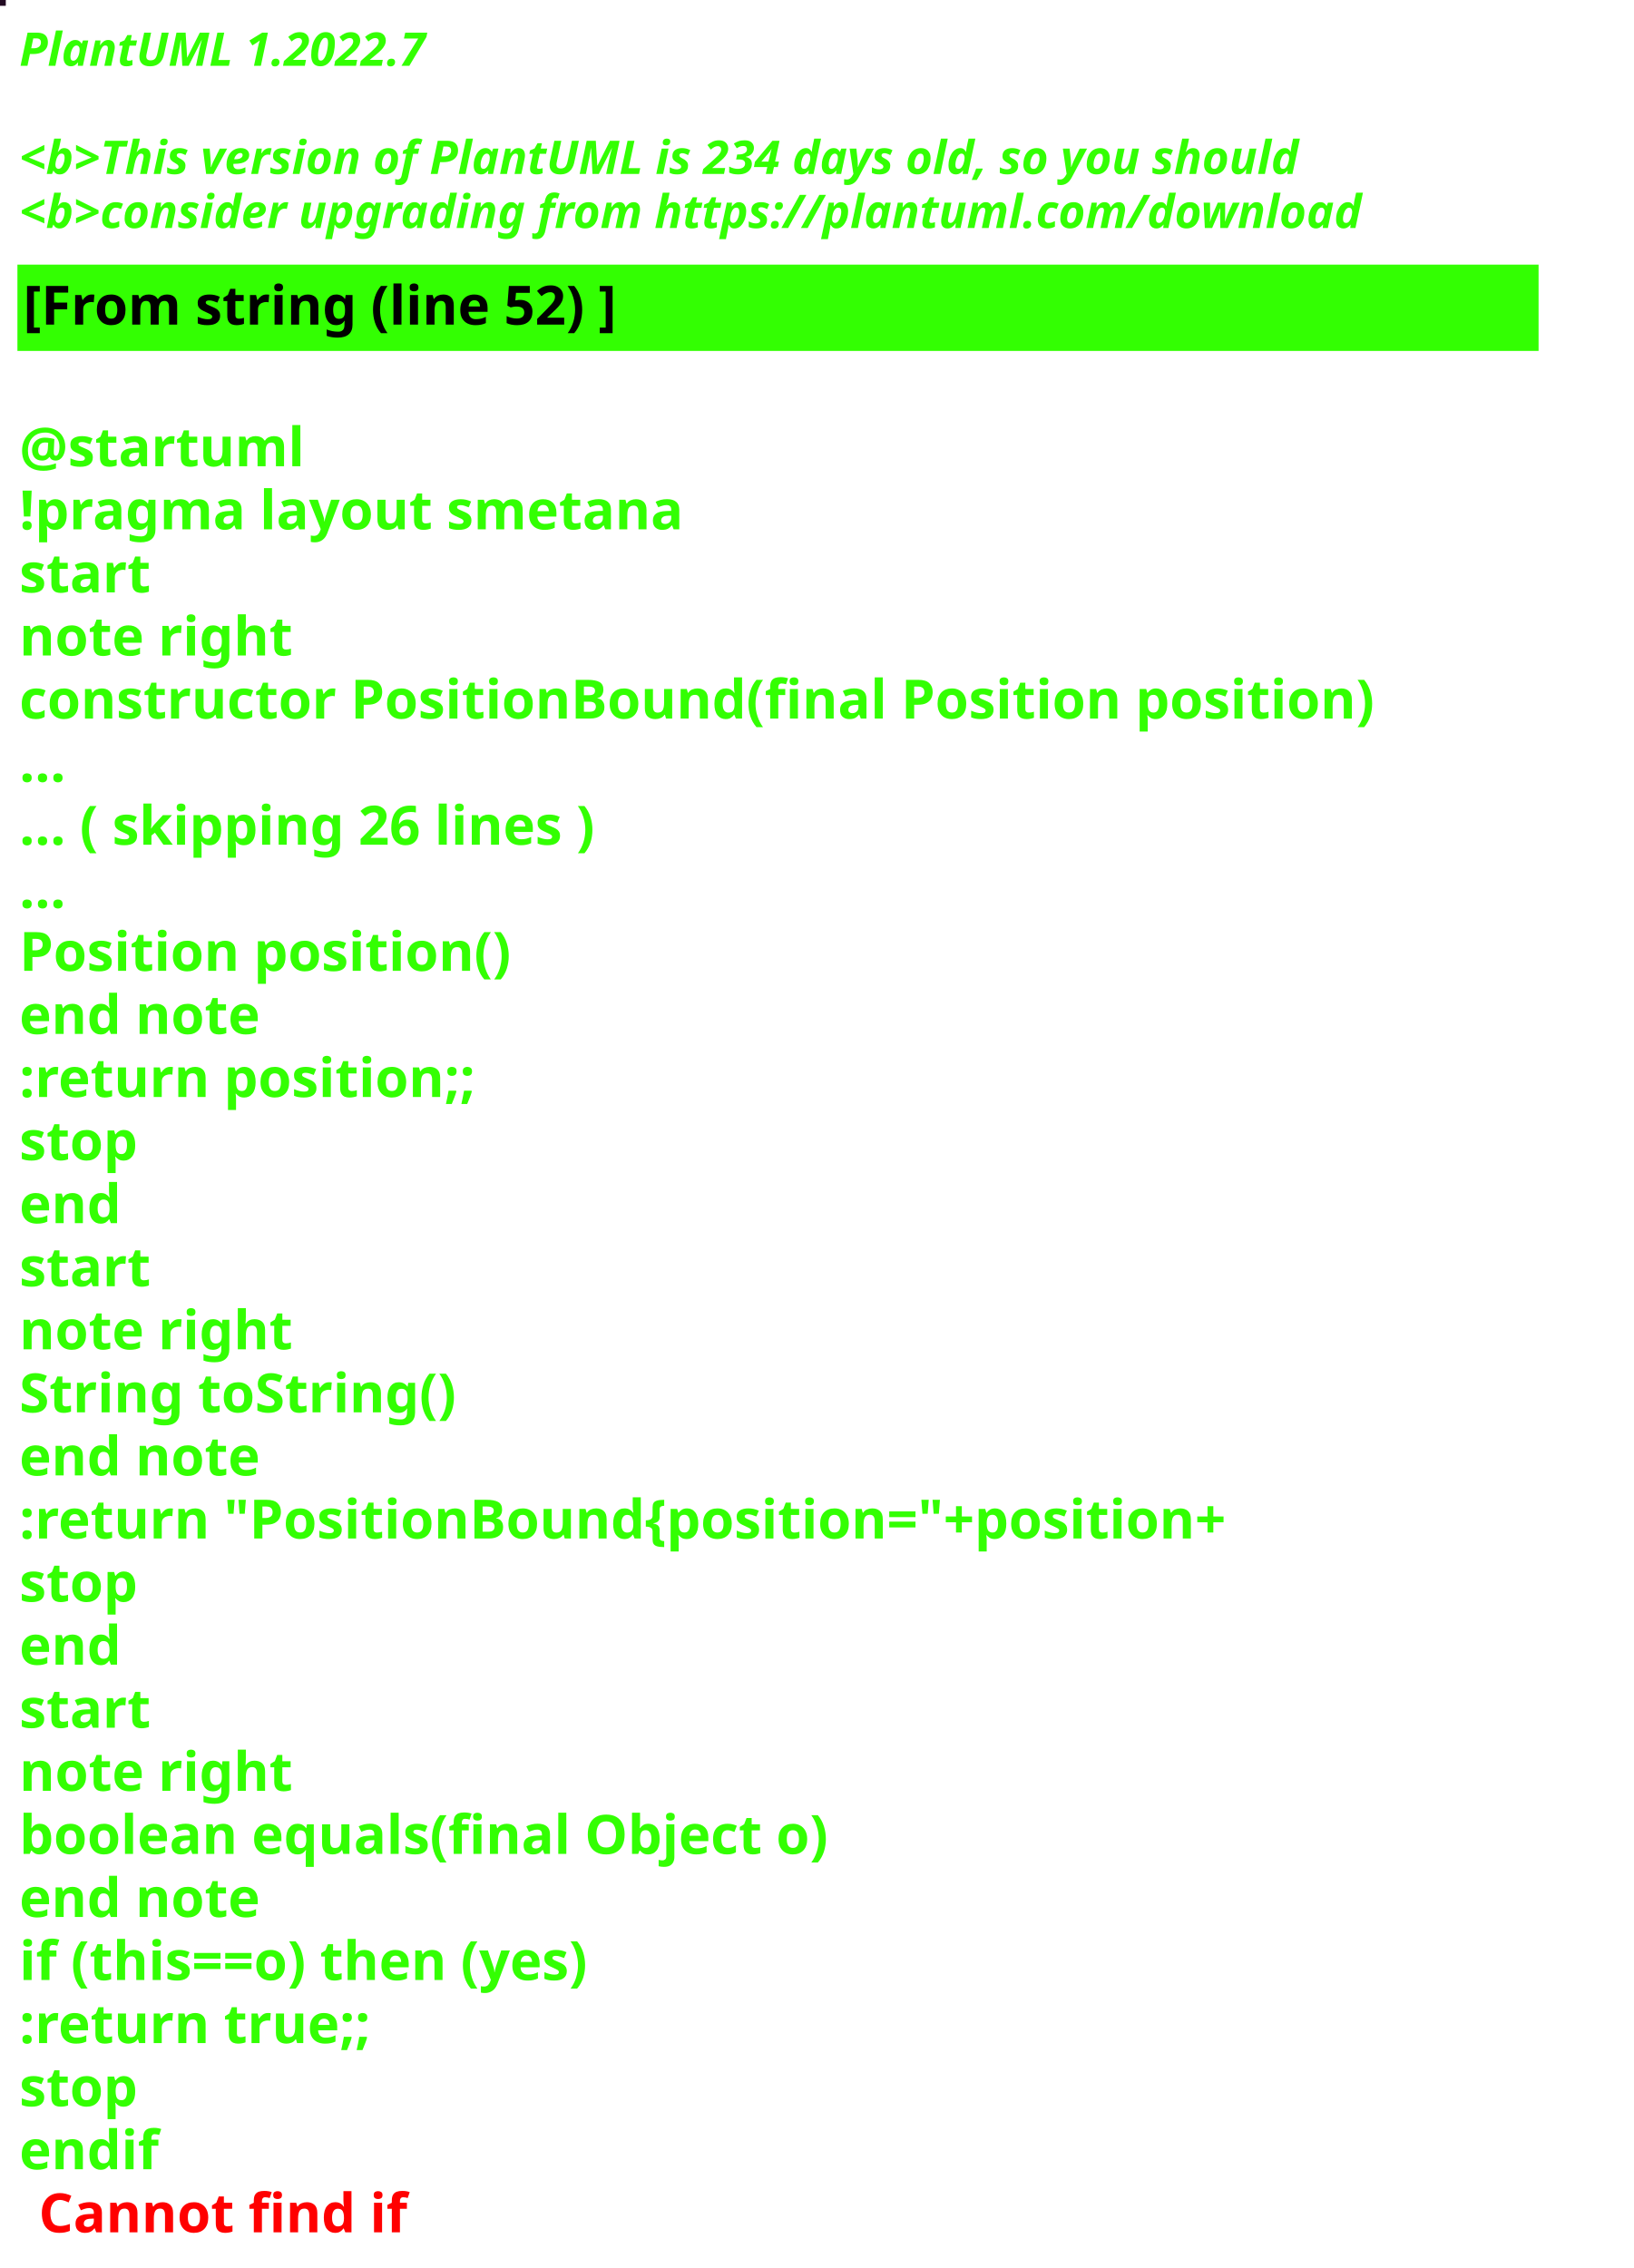
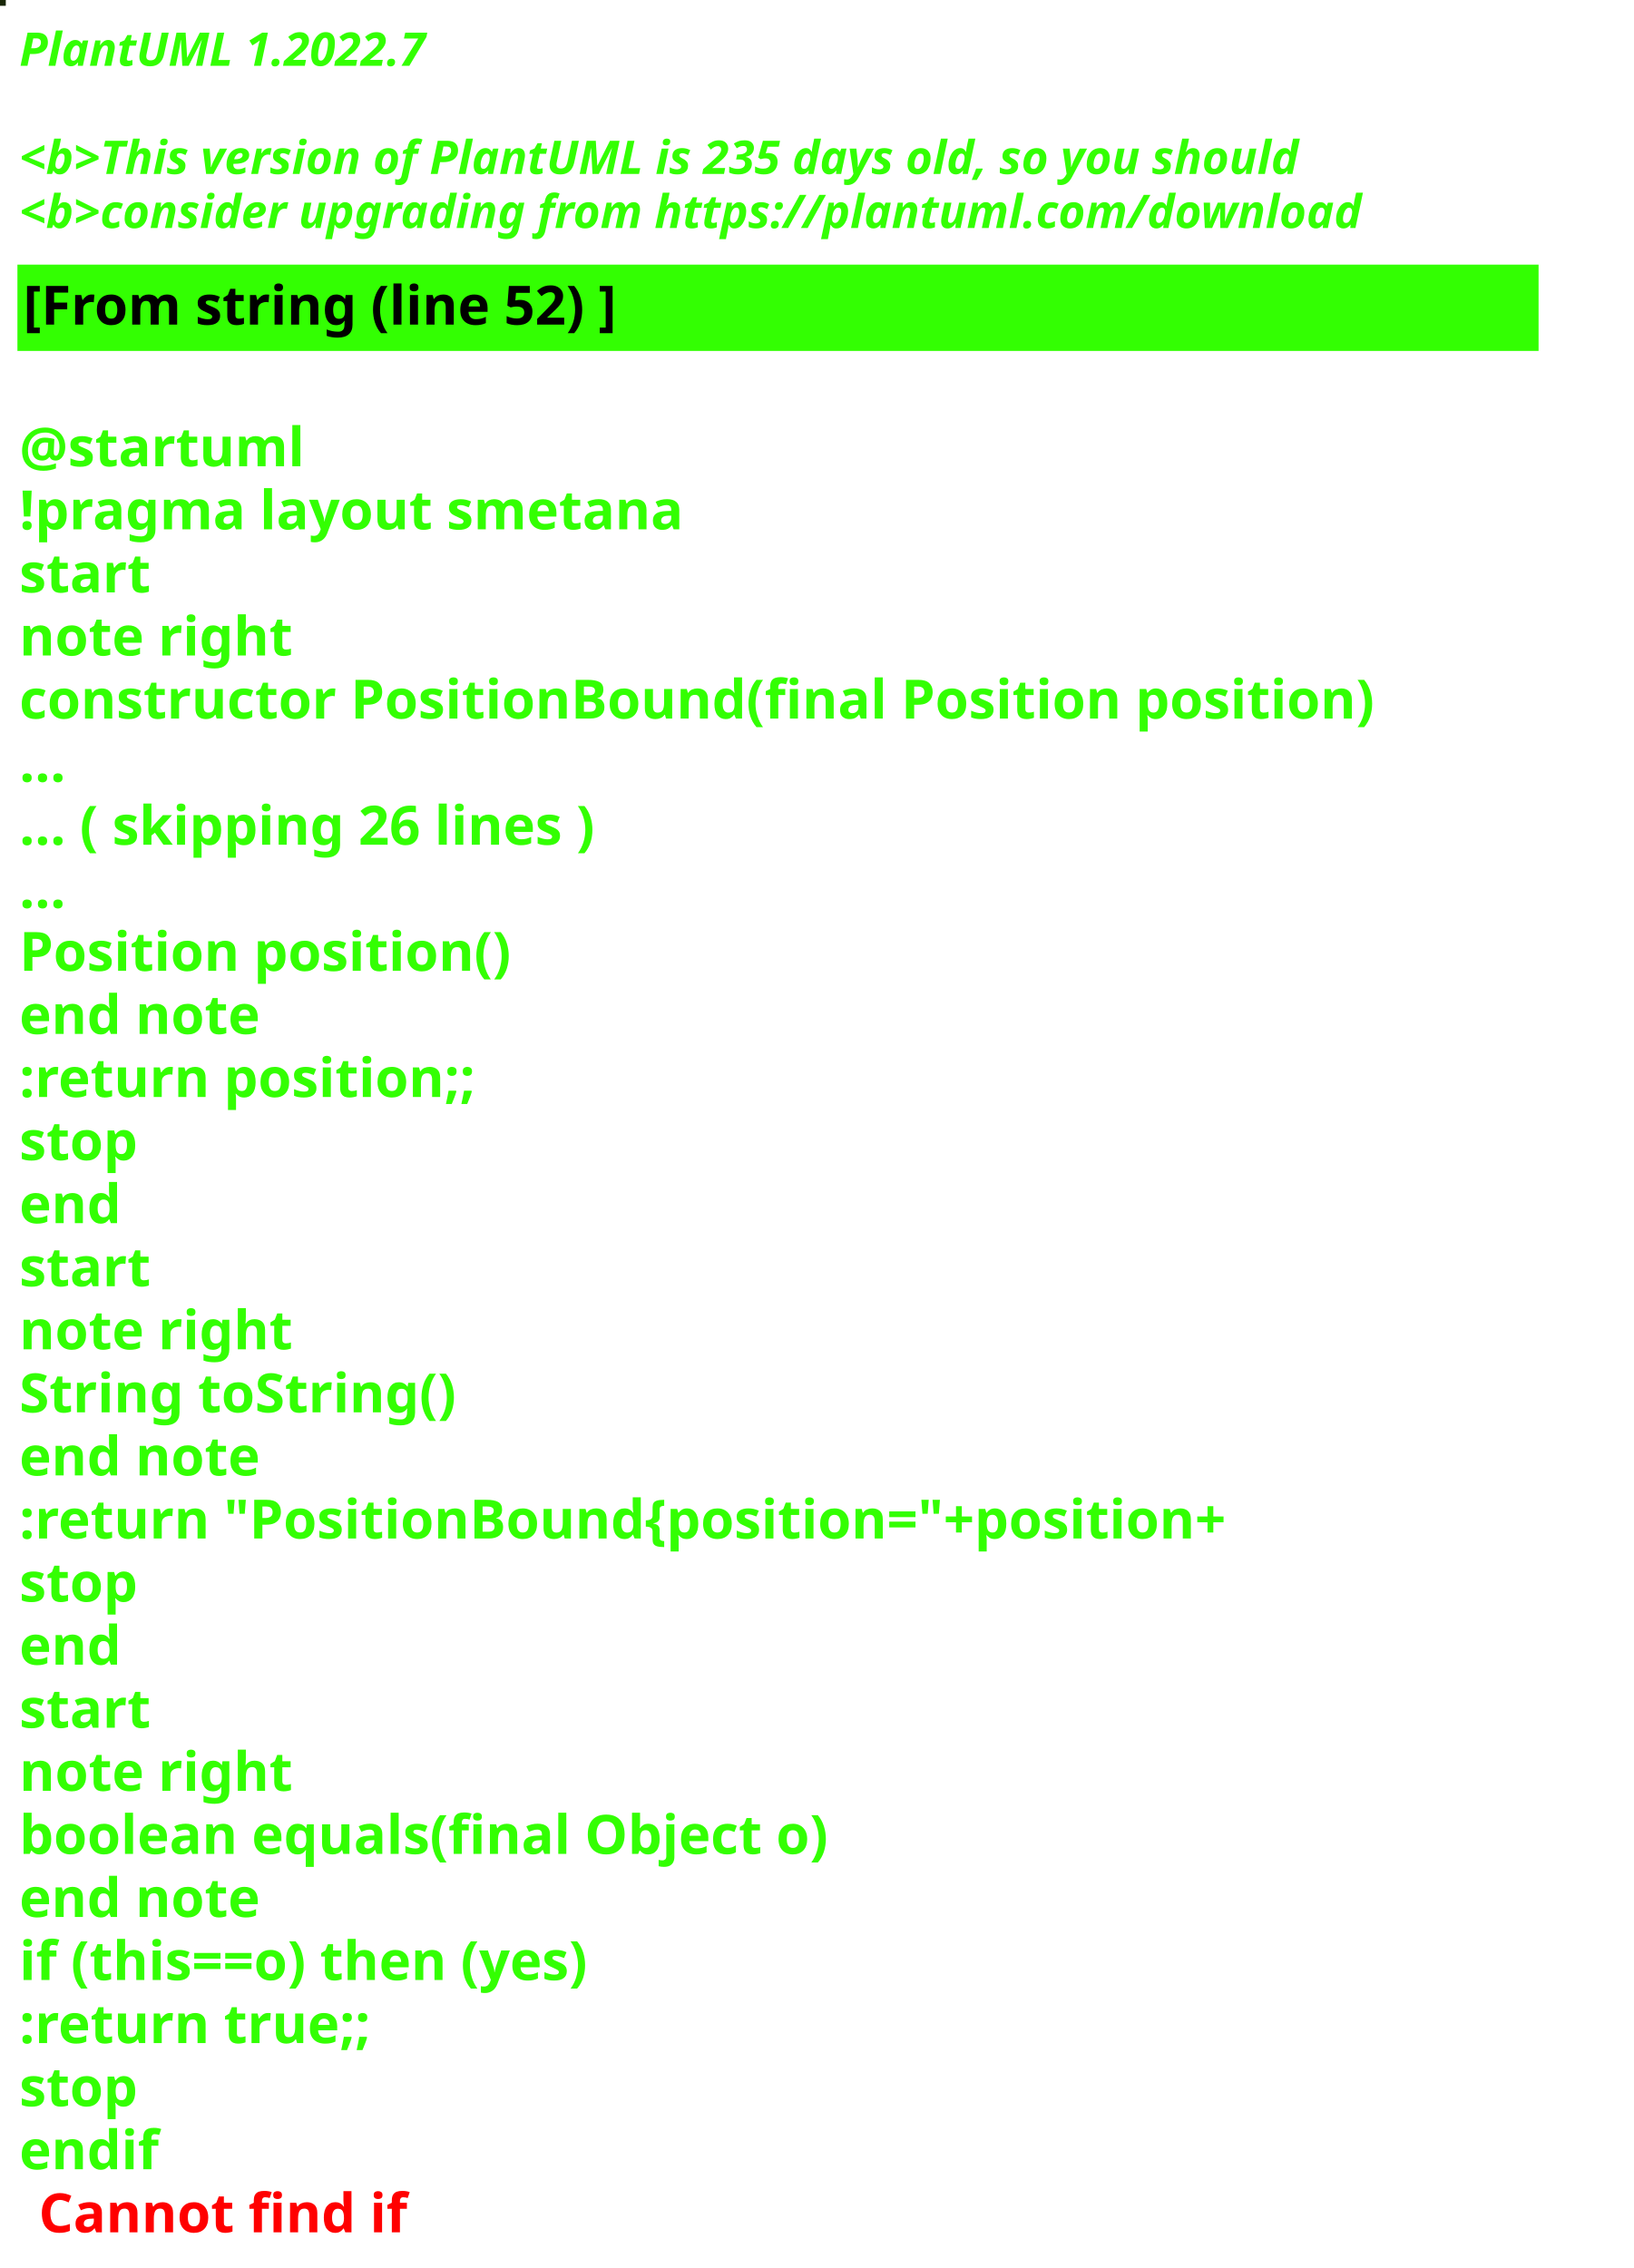
<svg xmlns="http://www.w3.org/2000/svg" contentStyleType="text/css" height="586px" preserveAspectRatio="none" style="width:422px;height:586px;background:#000000;" version="1.1" viewBox="0 0 422 586" width="422px" zoomAndPan="magnify">
  <defs />
  <g>
-     <rect fill="#220B22" height="1" style="stroke:#220B22;stroke-width:1.0;" width="1" x="0" y="0" />
+     <rect fill="#182706" height="1" style="stroke:#182706;stroke-width:1.0;" width="1" x="0" y="0" />
    <text fill="#33FF02" font-family="sans-serif" font-size="12" font-style="italic" font-weight="bold" lengthAdjust="spacing" textLength="127" x="5" y="17">PlantUML 1.2022.7</text>
    <text fill="#33FF02" font-family="sans-serif" font-size="12" font-style="italic" font-weight="bold" lengthAdjust="spacing" textLength="4" x="5" y="30.969"> </text>
-     <text fill="#33FF02" font-family="sans-serif" font-size="12" font-style="italic" font-weight="bold" lengthAdjust="spacing" textLength="399" x="5" y="44.938">&lt;b&gt;This version of PlantUML is 234 days old, so you should</text>
+     <text fill="#33FF02" font-family="sans-serif" font-size="12" font-style="italic" font-weight="bold" lengthAdjust="spacing" textLength="399" x="5" y="44.938">&lt;b&gt;This version of PlantUML is 235 days old, so you should</text>
    <text fill="#33FF02" font-family="sans-serif" font-size="12" font-style="italic" font-weight="bold" lengthAdjust="spacing" textLength="408" x="5" y="58.906">&lt;b&gt;consider upgrading from https://plantuml.com/download</text>
    <rect fill="#33FF02" height="21.297" style="stroke:#33FF02;stroke-width:1.0;" width="392" x="5" y="68.875" />
    <text fill="#000000" font-family="sans-serif" font-size="14" font-weight="bold" lengthAdjust="spacing" textLength="178" x="6" y="83.875">[From string (line 52) ]</text>
    <text fill="#33FF02" font-family="sans-serif" font-size="14" font-weight="bold" lengthAdjust="spacing" textLength="5" x="5" y="104.172"> </text>
    <text fill="#33FF02" font-family="sans-serif" font-size="14" font-weight="bold" lengthAdjust="spacing" textLength="79" x="5" y="120.469">@startuml</text>
    <text fill="#33FF02" font-family="sans-serif" font-size="14" font-weight="bold" lengthAdjust="spacing" textLength="190" x="5" y="136.766">!pragma layout smetana</text>
    <text fill="#33FF02" font-family="sans-serif" font-size="14" font-weight="bold" lengthAdjust="spacing" textLength="37" x="5" y="153.062">start</text>
    <text fill="#33FF02" font-family="sans-serif" font-size="14" font-weight="bold" lengthAdjust="spacing" textLength="78" x="5" y="169.359">note right</text>
    <text fill="#33FF02" font-family="sans-serif" font-size="14" font-weight="bold" lengthAdjust="spacing" textLength="392" x="5" y="185.656">constructor PositionBound(final Position position)</text>
    <text fill="#33FF02" font-family="sans-serif" font-size="14" font-weight="bold" lengthAdjust="spacing" textLength="15" x="5" y="201.953">...</text>
    <text fill="#33FF02" font-family="sans-serif" font-size="14" font-weight="bold" lengthAdjust="spacing" textLength="175" x="5" y="218.25">... ( skipping 26 lines )</text>
    <text fill="#33FF02" font-family="sans-serif" font-size="14" font-weight="bold" lengthAdjust="spacing" textLength="15" x="5" y="234.547">...</text>
    <text fill="#33FF02" font-family="sans-serif" font-size="14" font-weight="bold" lengthAdjust="spacing" textLength="143" x="5" y="250.844">Position position()</text>
    <text fill="#33FF02" font-family="sans-serif" font-size="14" font-weight="bold" lengthAdjust="spacing" textLength="71" x="5" y="267.141">end note</text>
    <text fill="#33FF02" font-family="sans-serif" font-size="14" font-weight="bold" lengthAdjust="spacing" textLength="136" x="5" y="283.438">:return position;;</text>
    <text fill="#33FF02" font-family="sans-serif" font-size="14" font-weight="bold" lengthAdjust="spacing" textLength="35" x="5" y="299.734">stop</text>
    <text fill="#33FF02" font-family="sans-serif" font-size="14" font-weight="bold" lengthAdjust="spacing" textLength="30" x="5" y="316.031">end</text>
    <text fill="#33FF02" font-family="sans-serif" font-size="14" font-weight="bold" lengthAdjust="spacing" textLength="37" x="5" y="332.328">start</text>
    <text fill="#33FF02" font-family="sans-serif" font-size="14" font-weight="bold" lengthAdjust="spacing" textLength="78" x="5" y="348.625">note right</text>
    <text fill="#33FF02" font-family="sans-serif" font-size="14" font-weight="bold" lengthAdjust="spacing" textLength="127" x="5" y="364.922">String toString()</text>
    <text fill="#33FF02" font-family="sans-serif" font-size="14" font-weight="bold" lengthAdjust="spacing" textLength="71" x="5" y="381.219">end note</text>
    <text fill="#33FF02" font-family="sans-serif" font-size="14" font-weight="bold" lengthAdjust="spacing" textLength="360" x="5" y="397.516">:return "PositionBound{position="+position+</text>
    <text fill="#33FF02" font-family="sans-serif" font-size="14" font-weight="bold" lengthAdjust="spacing" textLength="35" x="5" y="413.812">stop</text>
    <text fill="#33FF02" font-family="sans-serif" font-size="14" font-weight="bold" lengthAdjust="spacing" textLength="30" x="5" y="430.109">end</text>
    <text fill="#33FF02" font-family="sans-serif" font-size="14" font-weight="bold" lengthAdjust="spacing" textLength="37" x="5" y="446.406">start</text>
    <text fill="#33FF02" font-family="sans-serif" font-size="14" font-weight="bold" lengthAdjust="spacing" textLength="78" x="5" y="462.703">note right</text>
    <text fill="#33FF02" font-family="sans-serif" font-size="14" font-weight="bold" lengthAdjust="spacing" textLength="236" x="5" y="479">boolean equals(final Object o)</text>
    <text fill="#33FF02" font-family="sans-serif" font-size="14" font-weight="bold" lengthAdjust="spacing" textLength="71" x="5" y="495.297">end note</text>
    <text fill="#33FF02" font-family="sans-serif" font-size="14" font-weight="bold" lengthAdjust="spacing" textLength="176" x="5" y="511.594">if (this==o) then (yes)</text>
    <text fill="#33FF02" font-family="sans-serif" font-size="14" font-weight="bold" lengthAdjust="spacing" textLength="106" x="5" y="527.891">:return true;;</text>
    <text fill="#33FF02" font-family="sans-serif" font-size="14" font-weight="bold" lengthAdjust="spacing" textLength="35" x="5" y="544.188">stop</text>
    <text fill="#33FF02" font-family="sans-serif" font-size="14" font-weight="bold" lengthAdjust="spacing" text-decoration="wavy underline" textLength="40" x="5" y="560.484">endif</text>
    <text fill="#FF0000" font-family="sans-serif" font-size="14" font-weight="bold" lengthAdjust="spacing" textLength="106" x="10" y="576.781">Cannot find if</text>
  </g>
</svg>
